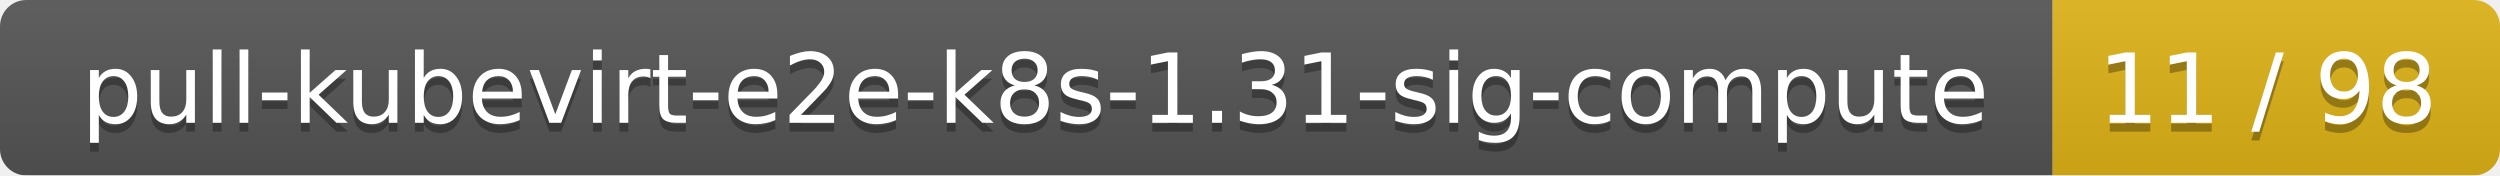
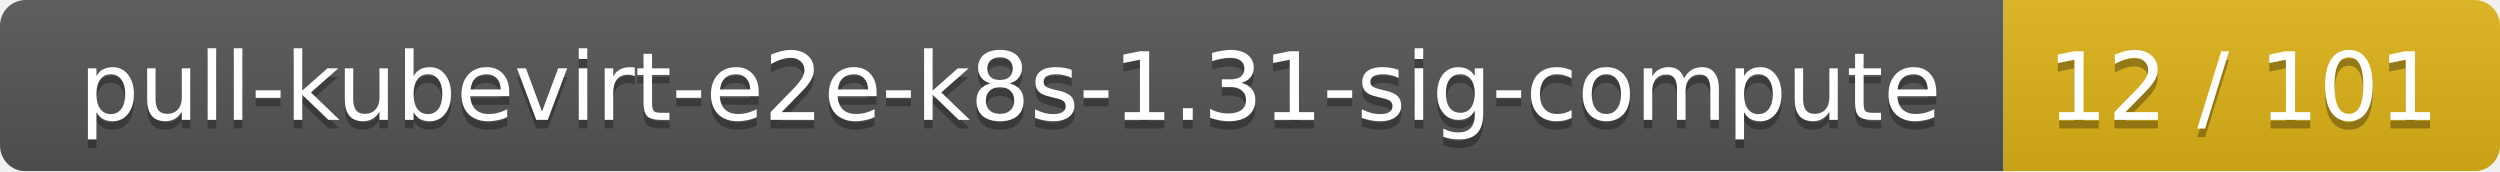
- <svg xmlns="http://www.w3.org/2000/svg" width="285" height="20">
+ <svg xmlns="http://www.w3.org/2000/svg" width="292" height="20">
  <linearGradient id="smooth" x2="0" y2="100%">
    <stop offset="0" stop-color="#bbb" stop-opacity=".1" />
    <stop offset="1" stop-opacity=".1" />
  </linearGradient>
  <mask id="round">
-     <rect width="285" height="20" rx="3" fill="#fff" />
+     <rect width="292" height="20" rx="3" fill="#fff" />
  </mask>
  <g mask="url(#round)">
    <rect width="234" height="20" fill="#555" />
-     <rect x="234" width="51" height="20" fill="#dfb317" />
-     <rect width="285" height="20" fill="url(#smooth)" />
+     <rect x="234" width="58" height="20" fill="#dfb317" />
+     <rect width="292" height="20" fill="url(#smooth)" />
  </g>
  <g fill="#fff" text-anchor="middle" font-family="DejaVu Sans,Verdana,Geneva,sans-serif" font-size="11">
    <text x="118" y="15" fill="#010101" fill-opacity=".3">pull-kubevirt-e2e-k8s-1.31-sig-compute</text>
    <text x="118" y="14">pull-kubevirt-e2e-k8s-1.31-sig-compute</text>
-     <text x="258.5" y="15" fill="#010101" fill-opacity=".3">11 / 98</text>
-     <text x="258.5" y="14">11 / 98</text>
+     <text x="262" y="15" fill="#010101" fill-opacity=".3">12 / 101</text>
+     <text x="262" y="14">12 / 101</text>
  </g>
</svg>
